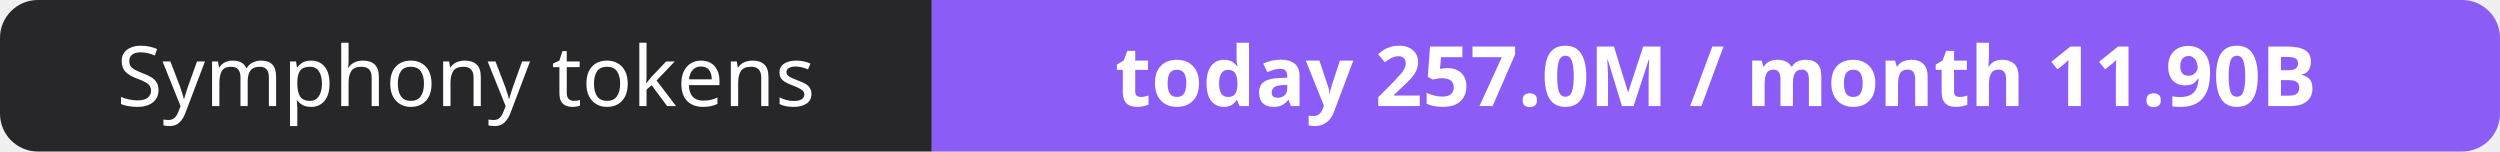
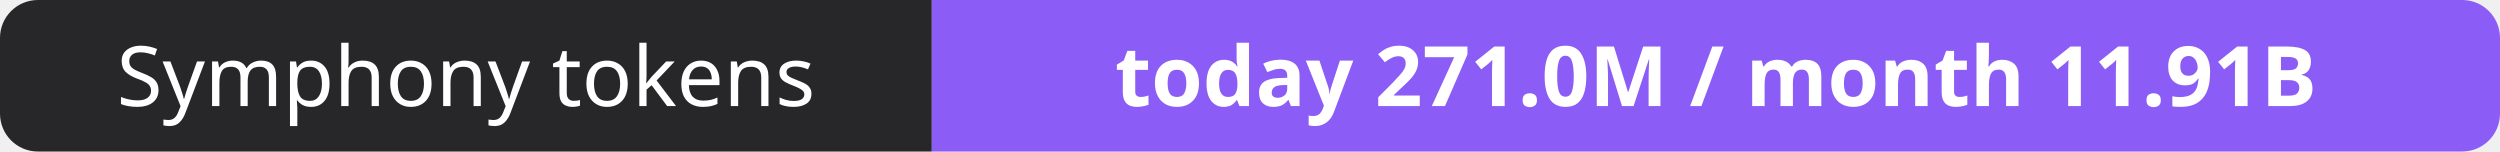
- <svg xmlns="http://www.w3.org/2000/svg" width="330" height="20" role="img" aria-label="Symphony tokens: today 257.0M / month 11.90B">
+ <svg xmlns="http://www.w3.org/2000/svg" width="330" height="20" role="img" aria-label="Symphony tokens: today 271.0M / month 11.91B">
  <clipPath id="r">
    <rect width="330" height="20" rx="5" fill="#fff" />
  </clipPath>
  <g clip-path="url(#r)">
    <rect width="123" height="20" fill="#27272a" />
    <rect x="123" width="207" height="20" fill="#8b5cf6" />
  </g>
  <g fill="#fff" text-anchor="middle" font-family="Verdana,Geneva,sans-serif" font-size="11">
    <text x="61.5" y="14">Symphony tokens</text>
-     <text x="226.5" y="14" font-weight="700">today 257.0M / month 11.90B</text>
+     <text x="226.5" y="14" font-weight="700">today 271.0M / month 11.91B</text>
  </g>
</svg>
